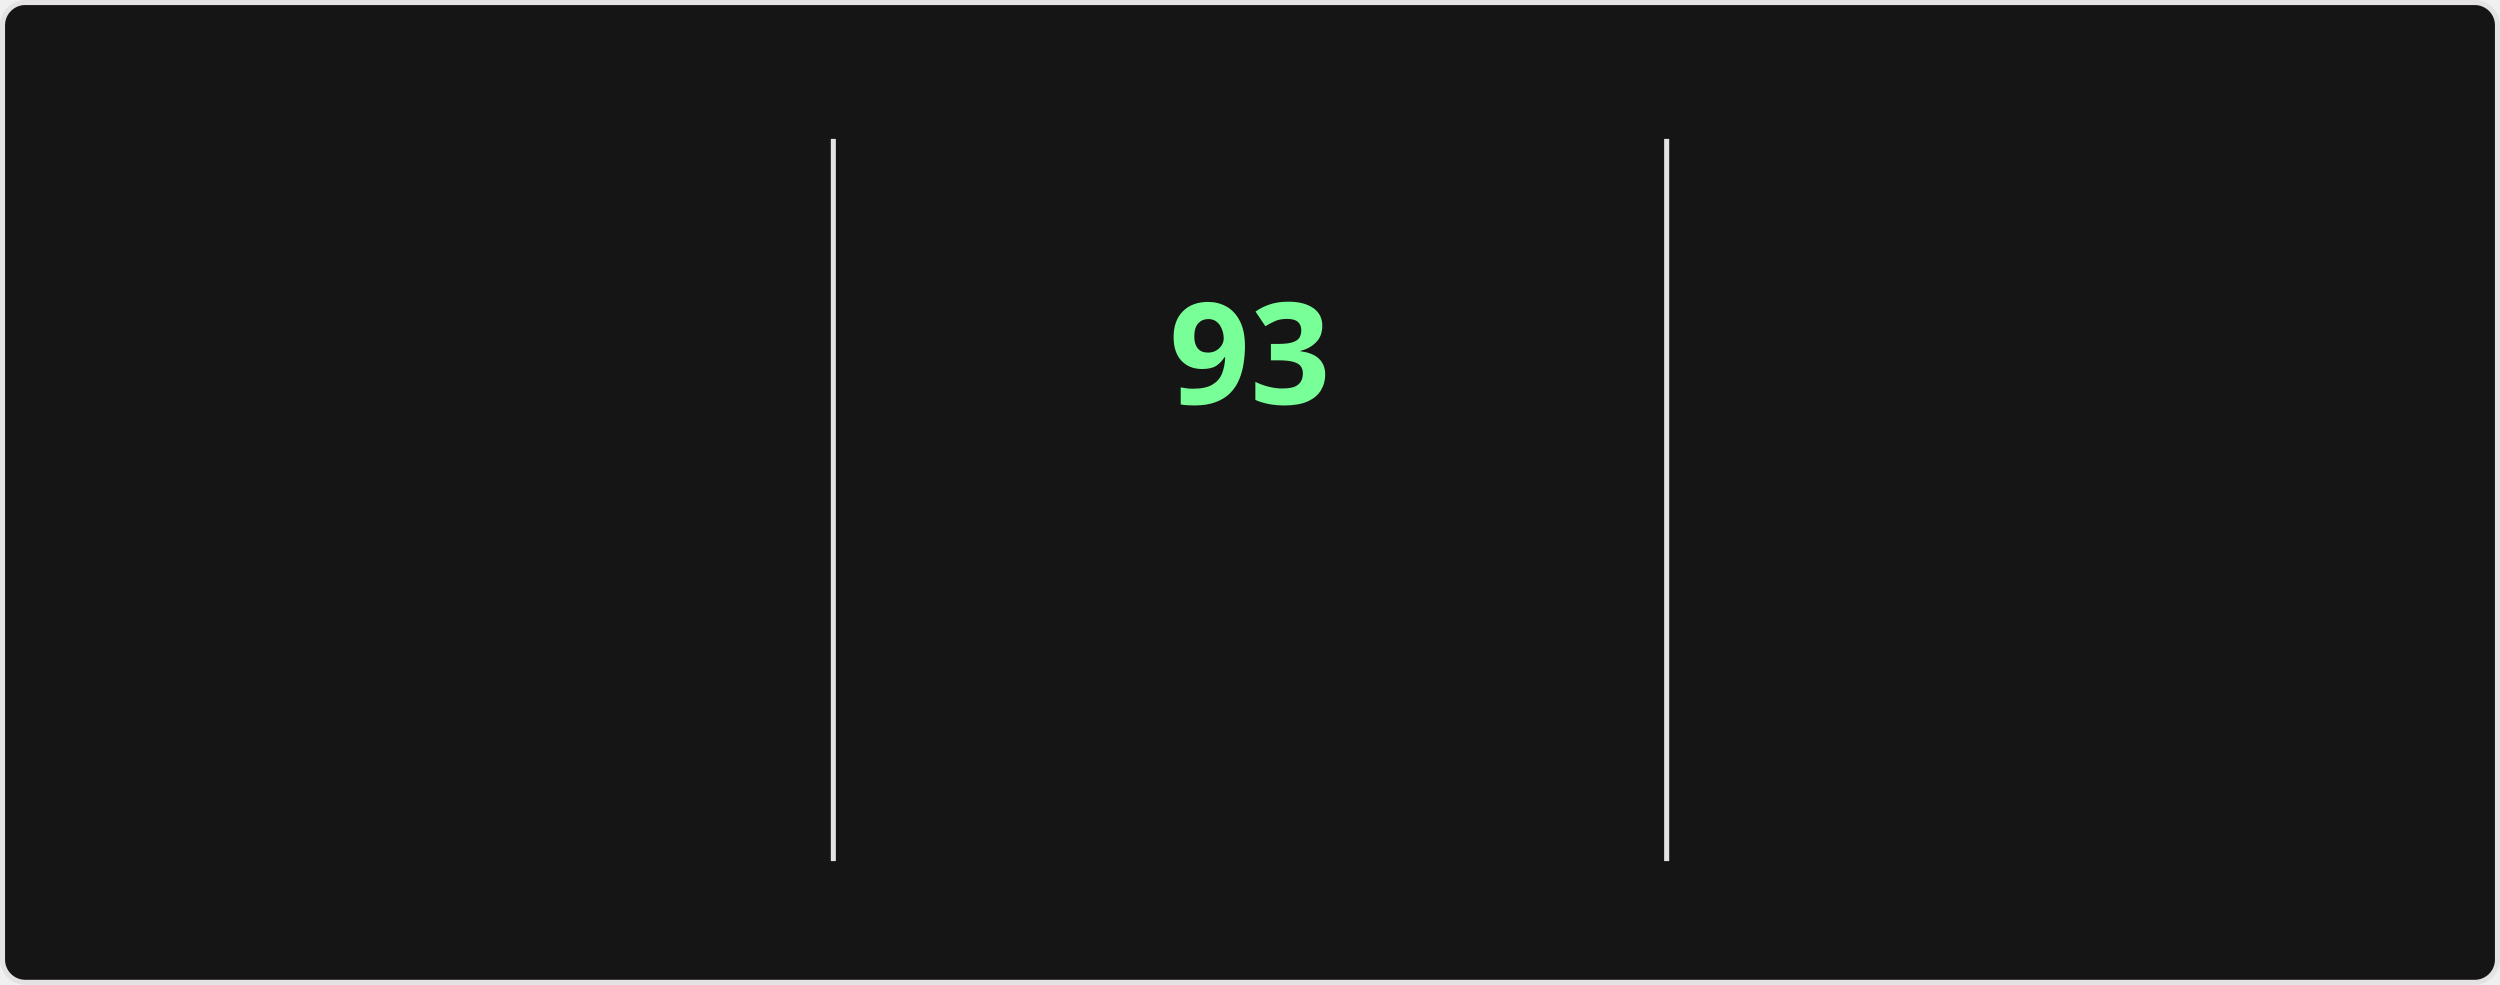
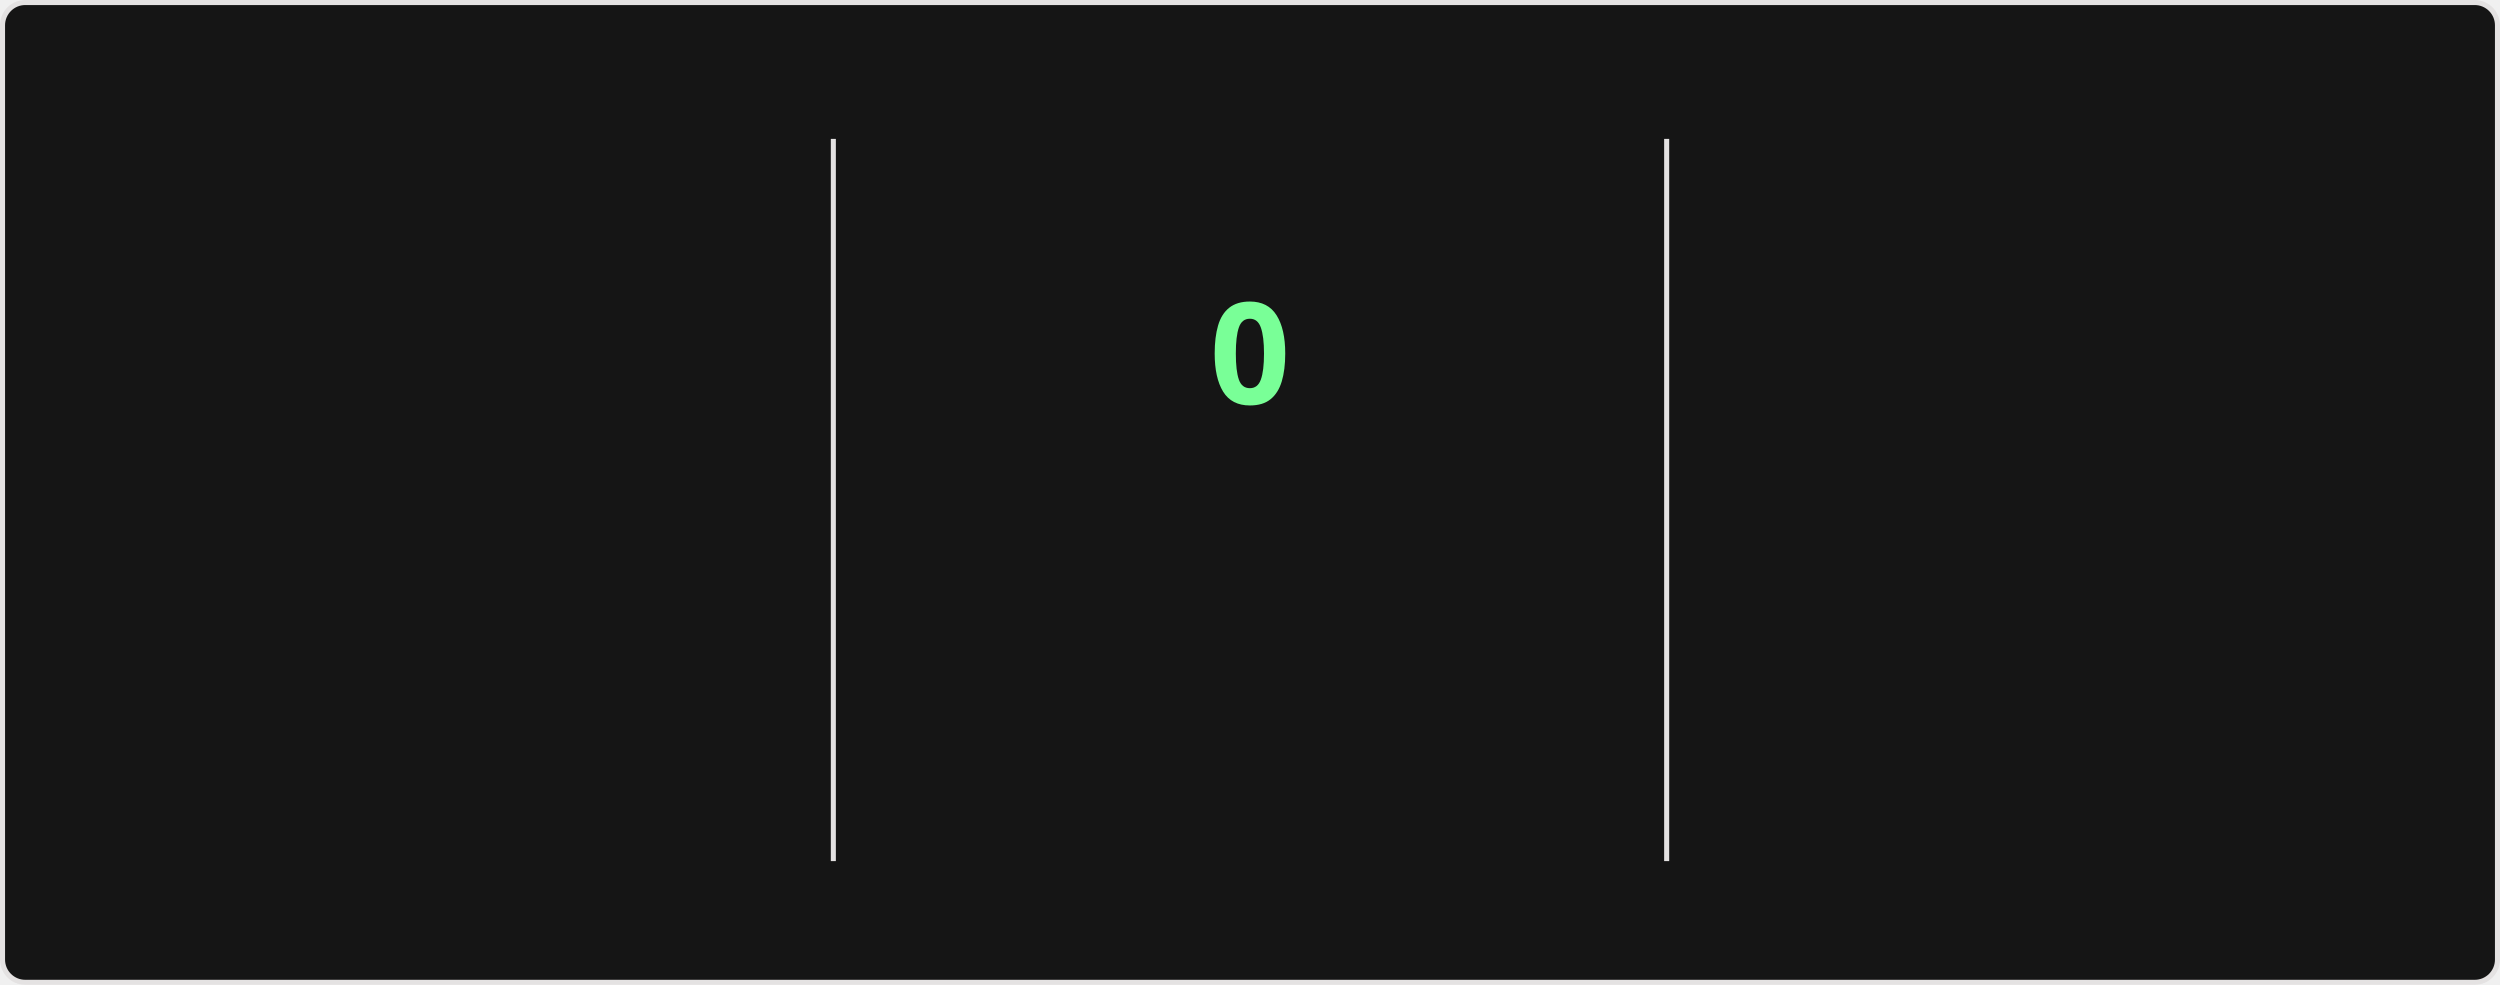
<svg xmlns="http://www.w3.org/2000/svg" style="isolation: isolate" viewBox="0 0 495 195" width="495px" height="195px" direction="ltr">
  <style>
    @keyframes currstreak {
      0% { font-size: 3px; opacity: 0.2; }
      80% { font-size: 34px; opacity: 1; }
      100% { font-size: 28px; opacity: 1; }
    }
    @keyframes fadein {
      0% { opacity: 0; }
      100% { opacity: 1; }
    }
    .big-number {
      font-family: "Segoe UI", Ubuntu, sans-serif;
      font-weight: 700;
      font-size: 28px;
      fill: #fff;
    }
    .label {
      font-family: "Segoe UI", Ubuntu, sans-serif;
      font-weight: 400;
      font-size: 14px;
      fill: #fff;
    }
    .range-text {
      font-family: "Segoe UI", Ubuntu, sans-serif;
      font-weight: 400;
      font-size: 12px;
      fill: #9f9f9f;
    }
    .current-streak-num {
      font-family: "Segoe UI", Ubuntu, sans-serif;
      font-weight: 700;
      font-size: 28px;
      fill: #79ff97;
    }</style>
  <defs>
    <clipPath id="outer_rectangle">
      <rect width="495" height="195" rx="4.5" />
    </clipPath>
    <mask id="mask_out_ring_behind_fire">
      <rect width="495" height="195" fill="white" />
      <ellipse id="mask-ellipse" cx="247.5" cy="32" rx="13" ry="18" fill="black" />
    </mask>
  </defs>
  <g clip-path="url(#outer_rectangle)">
    <g style="isolation: isolate">
      <rect fill="#151515" rx="4.5" x="0.5" y="0.5" width="494" height="194" stroke="#e4e2e2" />
    </g>
    <g style="isolation: isolate">
      <line x1="165" y1="28" x2="165" y2="170" vector-effect="non-scaling-stroke" stroke-width="1" stroke="#e4e2e2" stroke-linejoin="miter" stroke-linecap="square" stroke-miterlimit="3" />
      <line x1="330" y1="28" x2="330" y2="170" vector-effect="non-scaling-stroke" stroke-width="1" stroke="#e4e2e2" stroke-linejoin="miter" stroke-linecap="square" stroke-miterlimit="3" />
    </g>
    <g style="isolation: isolate">
      <g transform="translate(82.5, 48)">
        <text x="0" y="32" stroke-width="0" text-anchor="middle" class="big-number" style="opacity: 0; animation: fadein 0.5s linear forwards 0.6s">
            7.3K
          </text>
      </g>
      <g transform="translate(82.5, 84)">
        <text x="0" y="32" stroke-width="0" text-anchor="middle" class="label" style="opacity: 0; animation: fadein 0.5s linear forwards 0.7s">
            Total Contributions
          </text>
      </g>
      <g transform="translate(82.5, 114)">
        <text x="0" y="32" stroke-width="0" text-anchor="middle" class="range-text" style="opacity: 0; animation: fadein 0.5s linear forwards 0.8s">
            Oct 12 - Present
          </text>
      </g>
    </g>
    <g style="isolation: isolate">
      <g mask="url(#mask_out_ring_behind_fire)">
        <circle cx="247.5" cy="71" r="40" fill="none" stroke="#fff" stroke-width="5" style="opacity: 0; animation: fadein 0.5s linear forwards 0.4s" />
      </g>
      <g transform="translate(247.5, 19.5)" stroke-opacity="0" style="opacity: 0; animation: fadein 0.5s linear forwards 0.6s">
        <path d="M -12 -0.5 L 15 -0.5 L 15 23.5 L -12 23.5 L -12 -0.5 Z" fill="none" />
        <path d="M 1.5 0.67 C 1.5 0.67 2.24 3.32 2.24 5.47 C 2.24 7.53 0.89 9.2 -1.17 9.2 C -3.23 9.2 -4.79 7.53 -4.79 5.47 L -4.76 5.11 C -6.78 7.51 -8 10.62 -8 13.99 C -8 18.41 -4.42 22 0 22 C 4.42 22 8 18.41 8 13.99 C 8 8.6 5.41 3.79 1.5 0.67 Z M -0.29 19 C -2.07 19 -3.51 17.6 -3.51 15.86 C -3.51 14.24 -2.46 13.1 -0.7 12.74 C 1.07 12.38 2.9 11.53 3.92 10.16 C 4.31 11.45 4.51 12.81 4.51 14.2 C 4.51 16.85 2.36 19 -0.29 19 Z" fill="#fff" stroke-opacity="0" />
      </g>
      <g transform="translate(247.5, 48)">
        <text x="0" y="32" stroke-width="0" text-anchor="middle" class="current-streak-num" style="animation: currstreak 0.6s linear forwards">
-             93
+             0
          </text>
      </g>
      <g transform="translate(247.5, 108)">
        <text x="0" y="32" stroke-width="0" text-anchor="middle" class="label" style="opacity: 0; animation: fadein 0.5s linear forwards 0.9s">
            Current Streak
          </text>
      </g>
      <g transform="translate(247.5, 145)">
        <text x="0" y="21" stroke-width="0" text-anchor="middle" class="range-text" style="opacity: 0; animation: fadein 0.5s linear forwards 0.9s">
-             Jul 12 - Oct 12
+             0 days
          </text>
      </g>
    </g>
    <g style="isolation: isolate">
      <g transform="translate(412.5, 48)">
        <text x="0" y="32" stroke-width="0" text-anchor="middle" class="big-number" style="opacity: 0; animation: fadein 0.5s linear forwards 1.2s">
            93
          </text>
      </g>
      <g transform="translate(412.5, 84)">
        <text x="0" y="32" stroke-width="0" text-anchor="middle" class="label" style="opacity: 0; animation: fadein 0.5s linear forwards 1.3s">
            Longest Streak
          </text>
      </g>
      <g transform="translate(412.5, 114)">
        <text x="0" y="32" stroke-width="0" text-anchor="middle" class="range-text" style="opacity: 0; animation: fadein 0.5s linear forwards 1.4s">
            Jul 12 - Oct 12
          </text>
      </g>
    </g>
  </g>
</svg>
